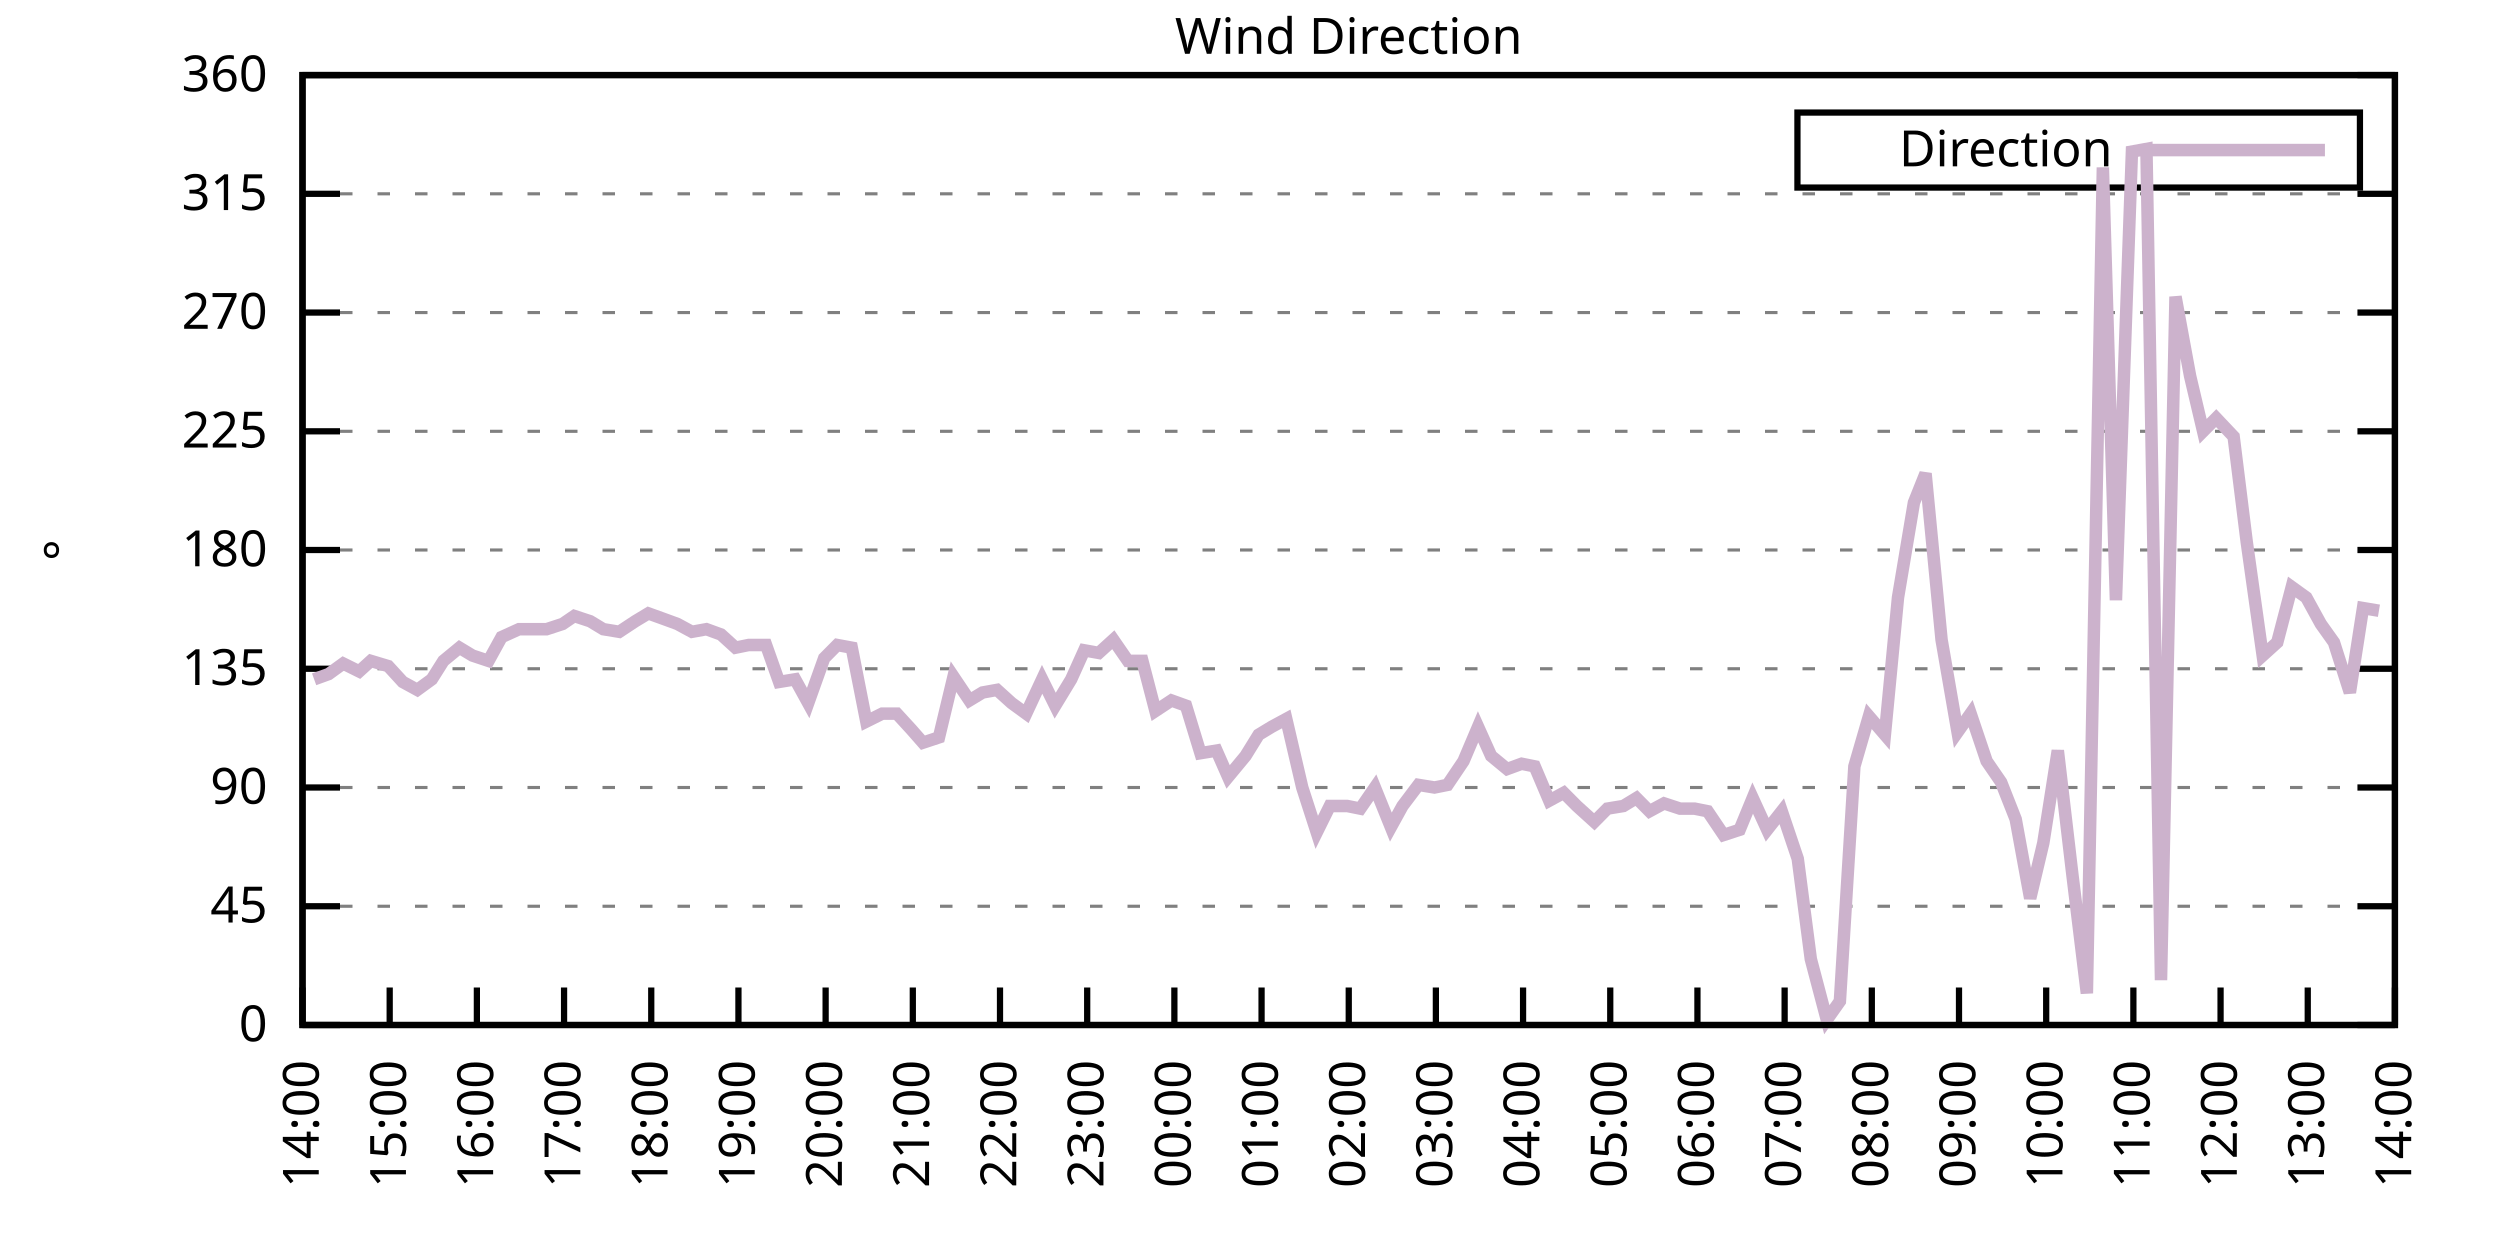
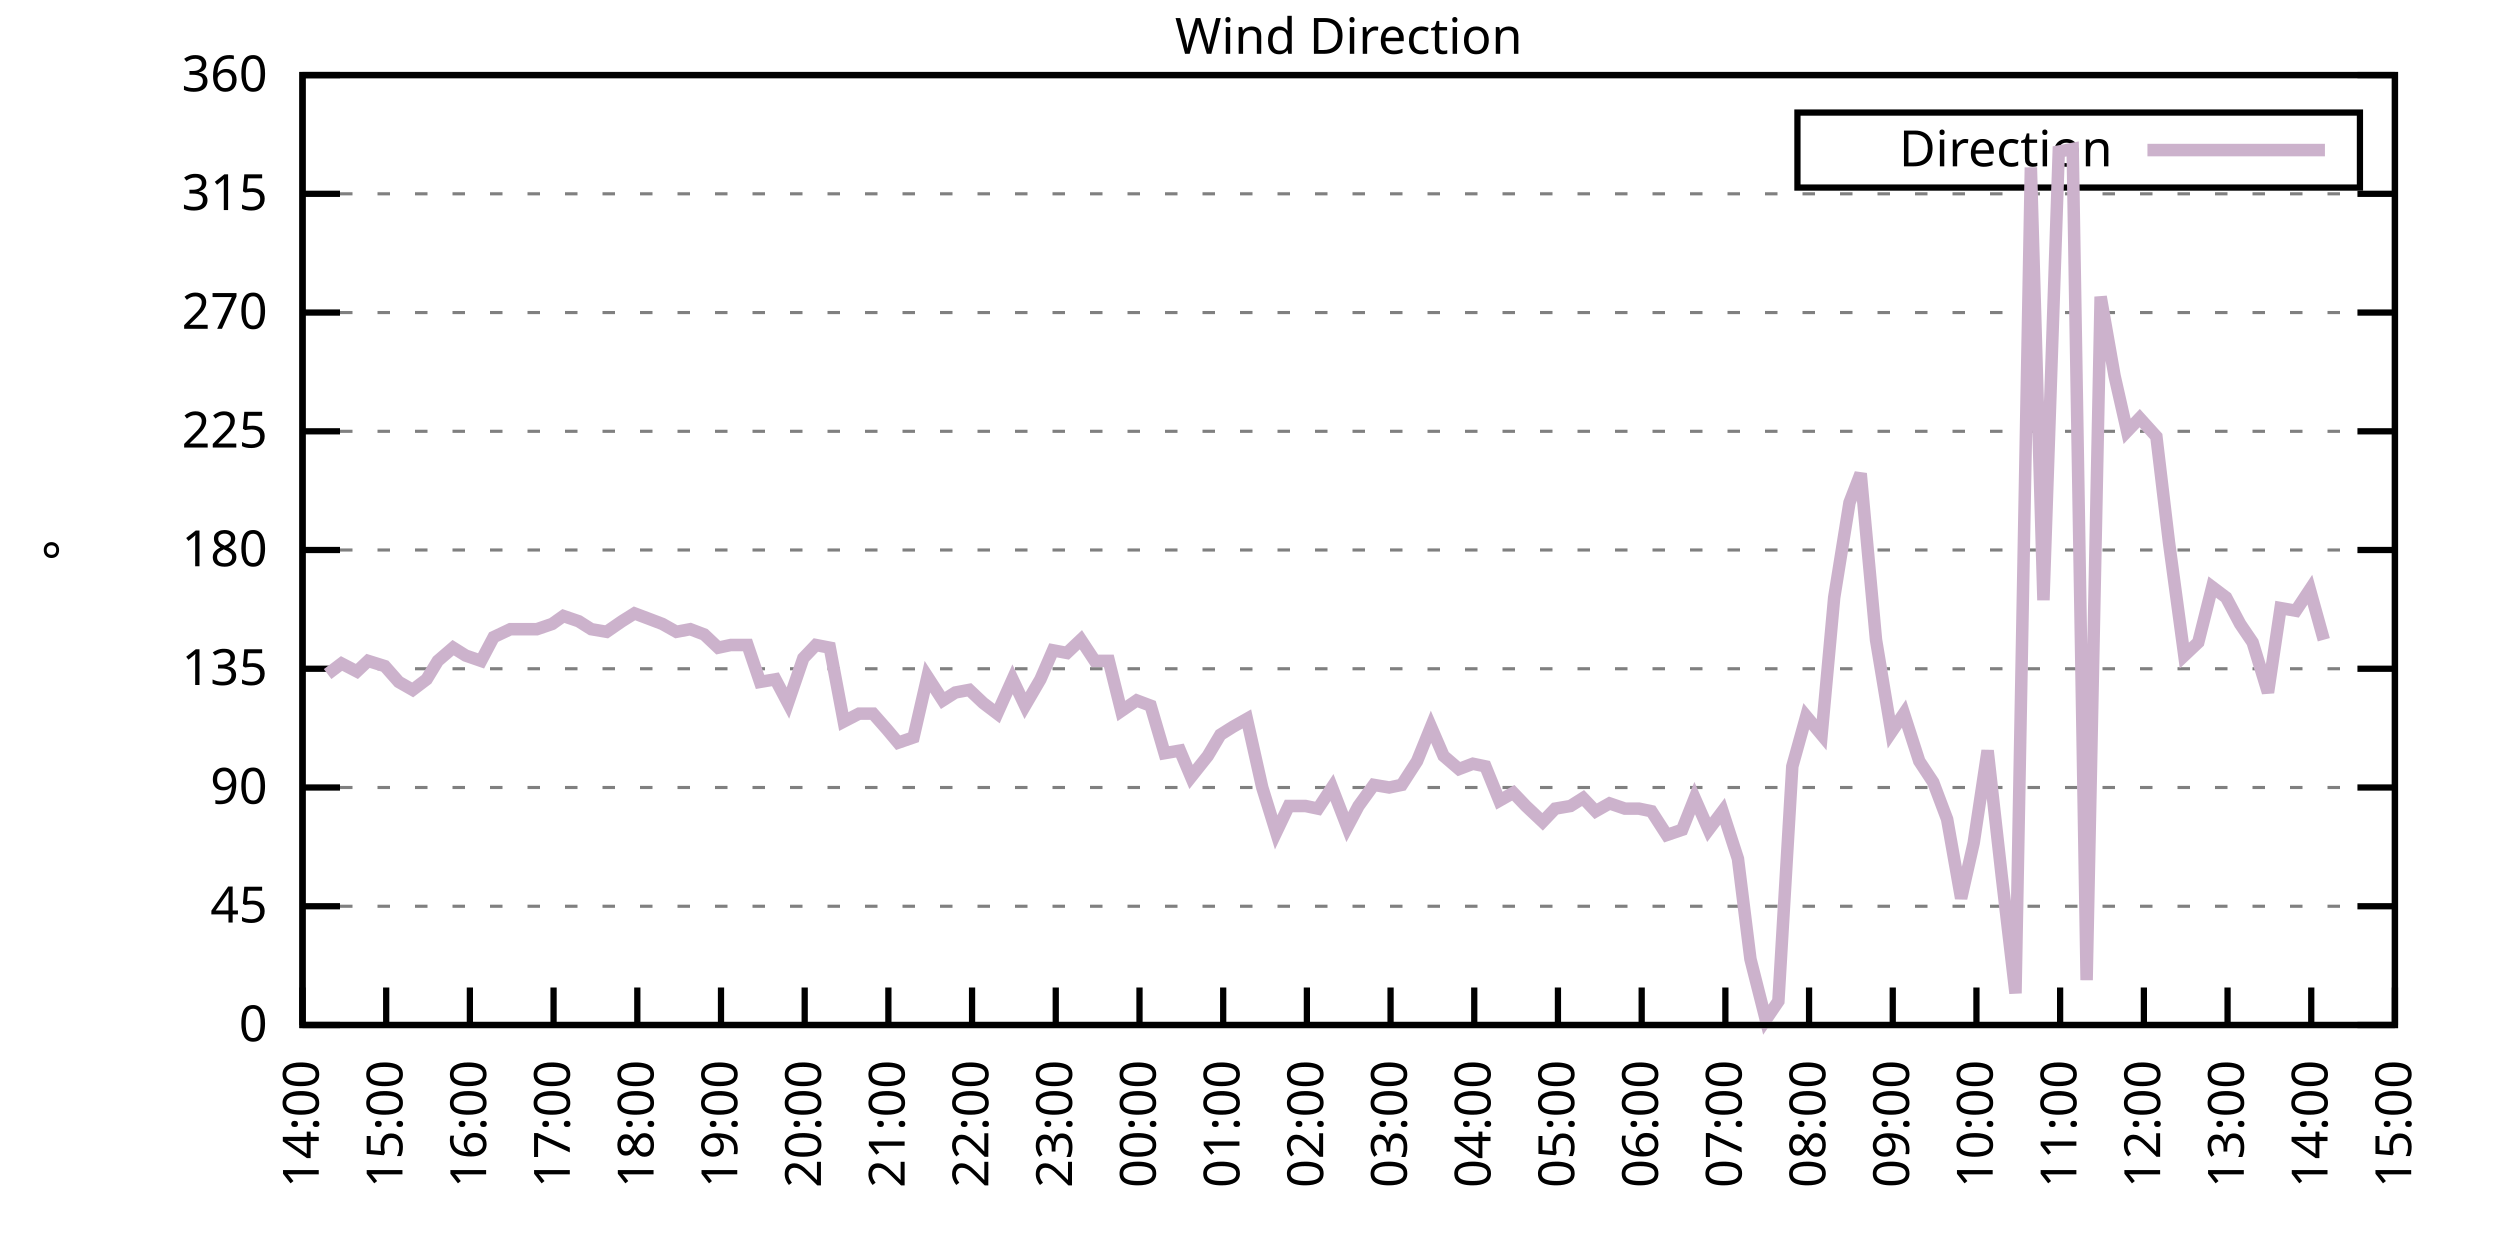
<svg xmlns="http://www.w3.org/2000/svg" xmlns:xlink="http://www.w3.org/1999/xlink" width="400" height="200" viewBox="0 0 400 200">
  <g id="gnuplot_canvas">
    <rect x="0" y="0" width="400" height="200" fill="none" />
    <defs>
      <circle id="gpDot" r="0.5" stroke-width="0.5" stroke="currentColor" />
      <path id="gpPt0" stroke-width="0.333" stroke="currentColor" d="M-1,0 h2 M0,-1 v2" />
      <path id="gpPt1" stroke-width="0.333" stroke="currentColor" d="M-1,-1 L1,1 M1,-1 L-1,1" />
      <path id="gpPt2" stroke-width="0.333" stroke="currentColor" d="M-1,0 L1,0 M0,-1 L0,1 M-1,-1 L1,1 M-1,1 L1,-1" />
      <rect id="gpPt3" stroke-width="0.333" stroke="currentColor" x="-1" y="-1" width="2" height="2" />
      <rect id="gpPt4" stroke-width="0.333" stroke="currentColor" fill="currentColor" x="-1" y="-1" width="2" height="2" />
      <circle id="gpPt5" stroke-width="0.333" stroke="currentColor" cx="0" cy="0" r="1" />
      <use xlink:href="#gpPt5" id="gpPt6" fill="currentColor" stroke="none" />
      <path id="gpPt7" stroke-width="0.333" stroke="currentColor" d="M0,-1.33 L-1.33,0.67 L1.33,0.67 z" />
      <use xlink:href="#gpPt7" id="gpPt8" fill="currentColor" stroke="none" />
      <use xlink:href="#gpPt7" id="gpPt9" stroke="currentColor" transform="rotate(180)" />
      <use xlink:href="#gpPt9" id="gpPt10" fill="currentColor" stroke="none" />
      <use xlink:href="#gpPt3" id="gpPt11" stroke="currentColor" transform="rotate(45)" />
      <use xlink:href="#gpPt11" id="gpPt12" fill="currentColor" stroke="none" />
      <path id="gpPt13" stroke-width="0.333" stroke="currentColor" d="M0,1.330 L1.265,0.411 L0.782,-1.067 L-0.782,-1.076 L-1.265,0.411 z" />
      <use xlink:href="#gpPt13" id="gpPt14" fill="currentColor" stroke="none" />
      <filter id="textbox" filterUnits="objectBoundingBox" x="0" y="0" height="1" width="1">
        <feFlood flood-color="white" flood-opacity="1" result="bgnd" />
        <feComposite in="SourceGraphic" in2="bgnd" operator="atop" />
      </filter>
      <filter id="greybox" filterUnits="objectBoundingBox" x="0" y="0" height="1" width="1">
        <feFlood flood-color="lightgrey" flood-opacity="1" result="grey" />
        <feComposite in="SourceGraphic" in2="grey" operator="atop" />
      </filter>
    </defs>
    <g fill="none" color="white" stroke="currentColor" stroke-width="1.00" stroke-linecap="butt" stroke-linejoin="miter">
</g>
    <g fill="none" color="black" stroke="currentColor" stroke-width="1.00" stroke-linecap="butt" stroke-linejoin="miter">
      <g stroke="none" shape-rendering="crispEdges">
        <polygon fill="rgb(255, 255, 255)" points="48.40,164.00 383.18,164.00 383.18,12.02 48.40,12.02 " />
      </g>
    </g>
    <g fill="none" color="black" stroke="currentColor" stroke-width="1.00" stroke-linecap="butt" stroke-linejoin="miter">
</g>
    <g fill="none" color="black" stroke="black" stroke-width="0.50" stroke-linecap="butt" stroke-linejoin="miter">
</g>
    <g fill="none" color="gray" stroke="currentColor" stroke-width="0.50" stroke-linecap="butt" stroke-linejoin="miter">
      <path stroke="gray" stroke-dasharray="2,4" class="gridline" d="M48.40,164.00 L383.19,164.00  " />
    </g>
    <g fill="none" color="gray" stroke="gray" stroke-width="1.00" stroke-linecap="butt" stroke-linejoin="miter">
</g>
    <g fill="none" color="black" stroke="currentColor" stroke-width="1.00" stroke-linecap="butt" stroke-linejoin="miter">
      <path stroke="black" d="M48.40,164.00 L54.40,164.00 M383.19,164.00 L377.19,164.00  " />
      <g transform="translate(42.80,166.60)" stroke="none" fill="black" font-family="Sans" font-size="8.00" text-anchor="end">
        <text>
          <tspan font-family="Sans"> 0</tspan>
        </text>
      </g>
    </g>
    <g fill="none" color="black" stroke="currentColor" stroke-width="1.00" stroke-linecap="butt" stroke-linejoin="miter">
</g>
    <g fill="none" color="black" stroke="black" stroke-width="0.50" stroke-linecap="butt" stroke-linejoin="miter">
</g>
    <g fill="none" color="gray" stroke="currentColor" stroke-width="0.50" stroke-linecap="butt" stroke-linejoin="miter">
      <path stroke="gray" stroke-dasharray="2,4" class="gridline" d="M48.40,145.00 L383.19,145.00  " />
    </g>
    <g fill="none" color="gray" stroke="gray" stroke-width="1.00" stroke-linecap="butt" stroke-linejoin="miter">
</g>
    <g fill="none" color="black" stroke="currentColor" stroke-width="1.00" stroke-linecap="butt" stroke-linejoin="miter">
      <path stroke="black" d="M48.40,145.00 L54.40,145.00 M383.19,145.00 L377.19,145.00  " />
      <g transform="translate(42.80,147.60)" stroke="none" fill="black" font-family="Sans" font-size="8.00" text-anchor="end">
        <text>
          <tspan font-family="Sans"> 45</tspan>
        </text>
      </g>
    </g>
    <g fill="none" color="black" stroke="currentColor" stroke-width="1.00" stroke-linecap="butt" stroke-linejoin="miter">
</g>
    <g fill="none" color="black" stroke="black" stroke-width="0.50" stroke-linecap="butt" stroke-linejoin="miter">
</g>
    <g fill="none" color="gray" stroke="currentColor" stroke-width="0.50" stroke-linecap="butt" stroke-linejoin="miter">
      <path stroke="gray" stroke-dasharray="2,4" class="gridline" d="M48.40,126.00 L383.19,126.00  " />
    </g>
    <g fill="none" color="gray" stroke="gray" stroke-width="1.00" stroke-linecap="butt" stroke-linejoin="miter">
</g>
    <g fill="none" color="black" stroke="currentColor" stroke-width="1.00" stroke-linecap="butt" stroke-linejoin="miter">
      <path stroke="black" d="M48.40,126.00 L54.40,126.00 M383.19,126.00 L377.19,126.00  " />
      <g transform="translate(42.80,128.60)" stroke="none" fill="black" font-family="Sans" font-size="8.00" text-anchor="end">
        <text>
          <tspan font-family="Sans"> 90</tspan>
        </text>
      </g>
    </g>
    <g fill="none" color="black" stroke="currentColor" stroke-width="1.00" stroke-linecap="butt" stroke-linejoin="miter">
</g>
    <g fill="none" color="black" stroke="black" stroke-width="0.50" stroke-linecap="butt" stroke-linejoin="miter">
</g>
    <g fill="none" color="gray" stroke="currentColor" stroke-width="0.50" stroke-linecap="butt" stroke-linejoin="miter">
      <path stroke="gray" stroke-dasharray="2,4" class="gridline" d="M48.40,107.00 L383.19,107.00  " />
    </g>
    <g fill="none" color="gray" stroke="gray" stroke-width="1.00" stroke-linecap="butt" stroke-linejoin="miter">
</g>
    <g fill="none" color="black" stroke="currentColor" stroke-width="1.00" stroke-linecap="butt" stroke-linejoin="miter">
      <path stroke="black" d="M48.40,107.00 L54.40,107.00 M383.19,107.00 L377.19,107.00  " />
      <g transform="translate(42.80,109.60)" stroke="none" fill="black" font-family="Sans" font-size="8.00" text-anchor="end">
        <text>
          <tspan font-family="Sans"> 135</tspan>
        </text>
      </g>
    </g>
    <g fill="none" color="black" stroke="currentColor" stroke-width="1.00" stroke-linecap="butt" stroke-linejoin="miter">
</g>
    <g fill="none" color="black" stroke="black" stroke-width="0.50" stroke-linecap="butt" stroke-linejoin="miter">
</g>
    <g fill="none" color="gray" stroke="currentColor" stroke-width="0.50" stroke-linecap="butt" stroke-linejoin="miter">
      <path stroke="gray" stroke-dasharray="2,4" class="gridline" d="M48.40,88.00 L383.19,88.00  " />
    </g>
    <g fill="none" color="gray" stroke="gray" stroke-width="1.00" stroke-linecap="butt" stroke-linejoin="miter">
</g>
    <g fill="none" color="black" stroke="currentColor" stroke-width="1.00" stroke-linecap="butt" stroke-linejoin="miter">
      <path stroke="black" d="M48.40,88.00 L54.40,88.00 M383.19,88.00 L377.19,88.00  " />
      <g transform="translate(42.80,90.60)" stroke="none" fill="black" font-family="Sans" font-size="8.00" text-anchor="end">
        <text>
          <tspan font-family="Sans"> 180</tspan>
        </text>
      </g>
    </g>
    <g fill="none" color="black" stroke="currentColor" stroke-width="1.00" stroke-linecap="butt" stroke-linejoin="miter">
</g>
    <g fill="none" color="black" stroke="black" stroke-width="0.50" stroke-linecap="butt" stroke-linejoin="miter">
</g>
    <g fill="none" color="gray" stroke="currentColor" stroke-width="0.50" stroke-linecap="butt" stroke-linejoin="miter">
      <path stroke="gray" stroke-dasharray="2,4" class="gridline" d="M48.40,69.01 L383.19,69.01  " />
    </g>
    <g fill="none" color="gray" stroke="gray" stroke-width="1.00" stroke-linecap="butt" stroke-linejoin="miter">
</g>
    <g fill="none" color="black" stroke="currentColor" stroke-width="1.00" stroke-linecap="butt" stroke-linejoin="miter">
      <path stroke="black" d="M48.40,69.01 L54.40,69.01 M383.19,69.01 L377.19,69.01  " />
      <g transform="translate(42.80,71.61)" stroke="none" fill="black" font-family="Sans" font-size="8.00" text-anchor="end">
        <text>
          <tspan font-family="Sans"> 225</tspan>
        </text>
      </g>
    </g>
    <g fill="none" color="black" stroke="currentColor" stroke-width="1.00" stroke-linecap="butt" stroke-linejoin="miter">
</g>
    <g fill="none" color="black" stroke="black" stroke-width="0.50" stroke-linecap="butt" stroke-linejoin="miter">
</g>
    <g fill="none" color="gray" stroke="currentColor" stroke-width="0.50" stroke-linecap="butt" stroke-linejoin="miter">
      <path stroke="gray" stroke-dasharray="2,4" class="gridline" d="M48.40,50.01 L383.19,50.01  " />
    </g>
    <g fill="none" color="gray" stroke="gray" stroke-width="1.00" stroke-linecap="butt" stroke-linejoin="miter">
</g>
    <g fill="none" color="black" stroke="currentColor" stroke-width="1.00" stroke-linecap="butt" stroke-linejoin="miter">
      <path stroke="black" d="M48.40,50.01 L54.40,50.01 M383.19,50.01 L377.19,50.01  " />
      <g transform="translate(42.80,52.61)" stroke="none" fill="black" font-family="Sans" font-size="8.00" text-anchor="end">
        <text>
          <tspan font-family="Sans"> 270</tspan>
        </text>
      </g>
    </g>
    <g fill="none" color="black" stroke="currentColor" stroke-width="1.00" stroke-linecap="butt" stroke-linejoin="miter">
</g>
    <g fill="none" color="black" stroke="black" stroke-width="0.50" stroke-linecap="butt" stroke-linejoin="miter">
</g>
    <g fill="none" color="gray" stroke="currentColor" stroke-width="0.50" stroke-linecap="butt" stroke-linejoin="miter">
      <path stroke="gray" stroke-dasharray="2,4" class="gridline" d="M48.40,31.01 L383.19,31.01  " />
    </g>
    <g fill="none" color="gray" stroke="gray" stroke-width="1.00" stroke-linecap="butt" stroke-linejoin="miter">
</g>
    <g fill="none" color="black" stroke="currentColor" stroke-width="1.00" stroke-linecap="butt" stroke-linejoin="miter">
      <path stroke="black" d="M48.40,31.01 L54.40,31.01 M383.19,31.01 L377.19,31.01  " />
      <g transform="translate(42.80,33.61)" stroke="none" fill="black" font-family="Sans" font-size="8.00" text-anchor="end">
        <text>
          <tspan font-family="Sans"> 315</tspan>
        </text>
      </g>
    </g>
    <g fill="none" color="black" stroke="currentColor" stroke-width="1.00" stroke-linecap="butt" stroke-linejoin="miter">
</g>
    <g fill="none" color="black" stroke="black" stroke-width="0.50" stroke-linecap="butt" stroke-linejoin="miter">
</g>
    <g fill="none" color="gray" stroke="currentColor" stroke-width="0.50" stroke-linecap="butt" stroke-linejoin="miter">
      <path stroke="gray" stroke-dasharray="2,4" class="gridline" d="M48.40,12.01 L383.19,12.01  " />
    </g>
    <g fill="none" color="gray" stroke="gray" stroke-width="1.00" stroke-linecap="butt" stroke-linejoin="miter">
</g>
    <g fill="none" color="black" stroke="currentColor" stroke-width="1.00" stroke-linecap="butt" stroke-linejoin="miter">
      <path stroke="black" d="M48.40,12.01 L54.40,12.01 M383.19,12.01 L377.19,12.01  " />
      <g transform="translate(42.80,14.61)" stroke="none" fill="black" font-family="Sans" font-size="8.00" text-anchor="end">
        <text>
          <tspan font-family="Sans"> 360</tspan>
        </text>
      </g>
    </g>
    <g fill="none" color="black" stroke="currentColor" stroke-width="1.00" stroke-linecap="butt" stroke-linejoin="miter">
      <path stroke="black" d="M48.40,164.00 L48.40,158.00  " />
      <g transform="translate(51.00,169.60) rotate(270.00)" stroke="none" fill="black" font-family="Sans" font-size="8.00" text-anchor="end">
        <text>
          <tspan font-family="Sans">14:00</tspan>
        </text>
      </g>
    </g>
    <g fill="none" color="black" stroke="currentColor" stroke-width="1.00" stroke-linecap="butt" stroke-linejoin="miter">
-       <path stroke="black" d="M62.35,164.00 L62.35,158.00  " />
-       <g transform="translate(64.95,169.60) rotate(270.00)" stroke="none" fill="black" font-family="Sans" font-size="8.00" text-anchor="end">
+       <path stroke="black" d="M61.79,164.00 L61.79,158.00  " />
+       <g transform="translate(64.39,169.60) rotate(270.00)" stroke="none" fill="black" font-family="Sans" font-size="8.00" text-anchor="end">
        <text>
          <tspan font-family="Sans">15:00</tspan>
        </text>
      </g>
    </g>
    <g fill="none" color="black" stroke="currentColor" stroke-width="1.00" stroke-linecap="butt" stroke-linejoin="miter">
-       <path stroke="black" d="M76.30,164.00 L76.30,158.00  " />
-       <g transform="translate(78.90,169.60) rotate(270.00)" stroke="none" fill="black" font-family="Sans" font-size="8.00" text-anchor="end">
+       <path stroke="black" d="M75.18,164.00 L75.18,158.00  " />
+       <g transform="translate(77.78,169.60) rotate(270.00)" stroke="none" fill="black" font-family="Sans" font-size="8.00" text-anchor="end">
        <text>
          <tspan font-family="Sans">16:00</tspan>
        </text>
      </g>
    </g>
    <g fill="none" color="black" stroke="currentColor" stroke-width="1.00" stroke-linecap="butt" stroke-linejoin="miter">
-       <path stroke="black" d="M90.25,164.00 L90.25,158.00  " />
-       <g transform="translate(92.85,169.60) rotate(270.00)" stroke="none" fill="black" font-family="Sans" font-size="8.00" text-anchor="end">
+       <path stroke="black" d="M88.57,164.00 L88.57,158.00  " />
+       <g transform="translate(91.17,169.60) rotate(270.00)" stroke="none" fill="black" font-family="Sans" font-size="8.00" text-anchor="end">
        <text>
          <tspan font-family="Sans">17:00</tspan>
        </text>
      </g>
    </g>
    <g fill="none" color="black" stroke="currentColor" stroke-width="1.00" stroke-linecap="butt" stroke-linejoin="miter">
-       <path stroke="black" d="M104.20,164.00 L104.20,158.00  " />
-       <g transform="translate(106.80,169.60) rotate(270.00)" stroke="none" fill="black" font-family="Sans" font-size="8.00" text-anchor="end">
+       <path stroke="black" d="M101.97,164.00 L101.97,158.00  " />
+       <g transform="translate(104.57,169.60) rotate(270.00)" stroke="none" fill="black" font-family="Sans" font-size="8.00" text-anchor="end">
        <text>
          <tspan font-family="Sans">18:00</tspan>
        </text>
      </g>
    </g>
    <g fill="none" color="black" stroke="currentColor" stroke-width="1.00" stroke-linecap="butt" stroke-linejoin="miter">
-       <path stroke="black" d="M118.15,164.00 L118.15,158.00  " />
-       <g transform="translate(120.75,169.60) rotate(270.00)" stroke="none" fill="black" font-family="Sans" font-size="8.00" text-anchor="end">
+       <path stroke="black" d="M115.36,164.00 L115.36,158.00  " />
+       <g transform="translate(117.96,169.60) rotate(270.00)" stroke="none" fill="black" font-family="Sans" font-size="8.00" text-anchor="end">
        <text>
          <tspan font-family="Sans">19:00</tspan>
        </text>
      </g>
    </g>
    <g fill="none" color="black" stroke="currentColor" stroke-width="1.00" stroke-linecap="butt" stroke-linejoin="miter">
-       <path stroke="black" d="M132.10,164.00 L132.10,158.00  " />
-       <g transform="translate(134.70,169.60) rotate(270.00)" stroke="none" fill="black" font-family="Sans" font-size="8.00" text-anchor="end">
+       <path stroke="black" d="M128.75,164.00 L128.75,158.00  " />
+       <g transform="translate(131.35,169.60) rotate(270.00)" stroke="none" fill="black" font-family="Sans" font-size="8.00" text-anchor="end">
        <text>
          <tspan font-family="Sans">20:00</tspan>
        </text>
      </g>
    </g>
    <g fill="none" color="black" stroke="currentColor" stroke-width="1.00" stroke-linecap="butt" stroke-linejoin="miter">
-       <path stroke="black" d="M146.05,164.00 L146.05,158.00  " />
-       <g transform="translate(148.65,169.60) rotate(270.00)" stroke="none" fill="black" font-family="Sans" font-size="8.00" text-anchor="end">
+       <path stroke="black" d="M142.14,164.00 L142.14,158.00  " />
+       <g transform="translate(144.74,169.60) rotate(270.00)" stroke="none" fill="black" font-family="Sans" font-size="8.00" text-anchor="end">
        <text>
          <tspan font-family="Sans">21:00</tspan>
        </text>
      </g>
    </g>
    <g fill="none" color="black" stroke="currentColor" stroke-width="1.00" stroke-linecap="butt" stroke-linejoin="miter">
-       <path stroke="black" d="M160.00,164.00 L160.00,158.00  " />
-       <g transform="translate(162.60,169.60) rotate(270.00)" stroke="none" fill="black" font-family="Sans" font-size="8.00" text-anchor="end">
+       <path stroke="black" d="M155.53,164.00 L155.53,158.00  " />
+       <g transform="translate(158.13,169.60) rotate(270.00)" stroke="none" fill="black" font-family="Sans" font-size="8.00" text-anchor="end">
        <text>
          <tspan font-family="Sans">22:00</tspan>
        </text>
      </g>
    </g>
    <g fill="none" color="black" stroke="currentColor" stroke-width="1.00" stroke-linecap="butt" stroke-linejoin="miter">
-       <path stroke="black" d="M173.95,164.00 L173.95,158.00  " />
-       <g transform="translate(176.55,169.60) rotate(270.00)" stroke="none" fill="black" font-family="Sans" font-size="8.00" text-anchor="end">
+       <path stroke="black" d="M168.92,164.00 L168.92,158.00  " />
+       <g transform="translate(171.52,169.60) rotate(270.00)" stroke="none" fill="black" font-family="Sans" font-size="8.00" text-anchor="end">
        <text>
          <tspan font-family="Sans">23:00</tspan>
        </text>
      </g>
    </g>
    <g fill="none" color="black" stroke="currentColor" stroke-width="1.00" stroke-linecap="butt" stroke-linejoin="miter">
-       <path stroke="black" d="M187.90,164.00 L187.90,158.00  " />
-       <g transform="translate(190.50,169.60) rotate(270.00)" stroke="none" fill="black" font-family="Sans" font-size="8.00" text-anchor="end">
+       <path stroke="black" d="M182.32,164.00 L182.32,158.00  " />
+       <g transform="translate(184.92,169.60) rotate(270.00)" stroke="none" fill="black" font-family="Sans" font-size="8.00" text-anchor="end">
        <text>
          <tspan font-family="Sans">00:00</tspan>
        </text>
      </g>
    </g>
    <g fill="none" color="black" stroke="currentColor" stroke-width="1.00" stroke-linecap="butt" stroke-linejoin="miter">
-       <path stroke="black" d="M201.85,164.00 L201.85,158.00  " />
-       <g transform="translate(204.45,169.60) rotate(270.00)" stroke="none" fill="black" font-family="Sans" font-size="8.00" text-anchor="end">
+       <path stroke="black" d="M195.71,164.00 L195.71,158.00  " />
+       <g transform="translate(198.31,169.60) rotate(270.00)" stroke="none" fill="black" font-family="Sans" font-size="8.00" text-anchor="end">
        <text>
          <tspan font-family="Sans">01:00</tspan>
        </text>
      </g>
    </g>
    <g fill="none" color="black" stroke="currentColor" stroke-width="1.00" stroke-linecap="butt" stroke-linejoin="miter">
-       <path stroke="black" d="M215.80,164.00 L215.80,158.00  " />
-       <g transform="translate(218.40,169.60) rotate(270.00)" stroke="none" fill="black" font-family="Sans" font-size="8.00" text-anchor="end">
+       <path stroke="black" d="M209.10,164.00 L209.10,158.00  " />
+       <g transform="translate(211.70,169.60) rotate(270.00)" stroke="none" fill="black" font-family="Sans" font-size="8.00" text-anchor="end">
        <text>
          <tspan font-family="Sans">02:00</tspan>
        </text>
      </g>
    </g>
    <g fill="none" color="black" stroke="currentColor" stroke-width="1.00" stroke-linecap="butt" stroke-linejoin="miter">
-       <path stroke="black" d="M229.74,164.00 L229.74,158.00  " />
-       <g transform="translate(232.34,169.60) rotate(270.00)" stroke="none" fill="black" font-family="Sans" font-size="8.00" text-anchor="end">
+       <path stroke="black" d="M222.49,164.00 L222.49,158.00  " />
+       <g transform="translate(225.09,169.60) rotate(270.00)" stroke="none" fill="black" font-family="Sans" font-size="8.00" text-anchor="end">
        <text>
          <tspan font-family="Sans">03:00</tspan>
        </text>
      </g>
    </g>
    <g fill="none" color="black" stroke="currentColor" stroke-width="1.00" stroke-linecap="butt" stroke-linejoin="miter">
-       <path stroke="black" d="M243.69,164.00 L243.69,158.00  " />
-       <g transform="translate(246.29,169.60) rotate(270.00)" stroke="none" fill="black" font-family="Sans" font-size="8.00" text-anchor="end">
+       <path stroke="black" d="M235.88,164.00 L235.88,158.00  " />
+       <g transform="translate(238.48,169.60) rotate(270.00)" stroke="none" fill="black" font-family="Sans" font-size="8.00" text-anchor="end">
        <text>
          <tspan font-family="Sans">04:00</tspan>
        </text>
      </g>
    </g>
    <g fill="none" color="black" stroke="currentColor" stroke-width="1.00" stroke-linecap="butt" stroke-linejoin="miter">
-       <path stroke="black" d="M257.64,164.00 L257.64,158.00  " />
-       <g transform="translate(260.24,169.60) rotate(270.00)" stroke="none" fill="black" font-family="Sans" font-size="8.00" text-anchor="end">
+       <path stroke="black" d="M249.27,164.00 L249.27,158.00  " />
+       <g transform="translate(251.87,169.60) rotate(270.00)" stroke="none" fill="black" font-family="Sans" font-size="8.00" text-anchor="end">
        <text>
          <tspan font-family="Sans">05:00</tspan>
        </text>
      </g>
    </g>
    <g fill="none" color="black" stroke="currentColor" stroke-width="1.00" stroke-linecap="butt" stroke-linejoin="miter">
-       <path stroke="black" d="M271.59,164.00 L271.59,158.00  " />
-       <g transform="translate(274.19,169.60) rotate(270.00)" stroke="none" fill="black" font-family="Sans" font-size="8.00" text-anchor="end">
+       <path stroke="black" d="M262.67,164.00 L262.67,158.00  " />
+       <g transform="translate(265.27,169.60) rotate(270.00)" stroke="none" fill="black" font-family="Sans" font-size="8.00" text-anchor="end">
        <text>
          <tspan font-family="Sans">06:00</tspan>
        </text>
      </g>
    </g>
    <g fill="none" color="black" stroke="currentColor" stroke-width="1.00" stroke-linecap="butt" stroke-linejoin="miter">
-       <path stroke="black" d="M285.54,164.00 L285.54,158.00  " />
-       <g transform="translate(288.14,169.60) rotate(270.00)" stroke="none" fill="black" font-family="Sans" font-size="8.00" text-anchor="end">
+       <path stroke="black" d="M276.06,164.00 L276.06,158.00  " />
+       <g transform="translate(278.66,169.60) rotate(270.00)" stroke="none" fill="black" font-family="Sans" font-size="8.00" text-anchor="end">
        <text>
          <tspan font-family="Sans">07:00</tspan>
        </text>
      </g>
    </g>
    <g fill="none" color="black" stroke="currentColor" stroke-width="1.00" stroke-linecap="butt" stroke-linejoin="miter">
-       <path stroke="black" d="M299.49,164.00 L299.49,158.00  " />
-       <g transform="translate(302.09,169.60) rotate(270.00)" stroke="none" fill="black" font-family="Sans" font-size="8.00" text-anchor="end">
+       <path stroke="black" d="M289.45,164.00 L289.45,158.00  " />
+       <g transform="translate(292.05,169.60) rotate(270.00)" stroke="none" fill="black" font-family="Sans" font-size="8.00" text-anchor="end">
        <text>
          <tspan font-family="Sans">08:00</tspan>
        </text>
      </g>
    </g>
    <g fill="none" color="black" stroke="currentColor" stroke-width="1.00" stroke-linecap="butt" stroke-linejoin="miter">
-       <path stroke="black" d="M313.44,164.00 L313.44,158.00  " />
-       <g transform="translate(316.04,169.60) rotate(270.00)" stroke="none" fill="black" font-family="Sans" font-size="8.00" text-anchor="end">
+       <path stroke="black" d="M302.84,164.00 L302.84,158.00  " />
+       <g transform="translate(305.44,169.60) rotate(270.00)" stroke="none" fill="black" font-family="Sans" font-size="8.00" text-anchor="end">
        <text>
          <tspan font-family="Sans">09:00</tspan>
        </text>
      </g>
    </g>
    <g fill="none" color="black" stroke="currentColor" stroke-width="1.00" stroke-linecap="butt" stroke-linejoin="miter">
-       <path stroke="black" d="M327.39,164.00 L327.39,158.00  " />
-       <g transform="translate(329.99,169.60) rotate(270.00)" stroke="none" fill="black" font-family="Sans" font-size="8.00" text-anchor="end">
+       <path stroke="black" d="M316.23,164.00 L316.23,158.00  " />
+       <g transform="translate(318.83,169.60) rotate(270.00)" stroke="none" fill="black" font-family="Sans" font-size="8.00" text-anchor="end">
        <text>
          <tspan font-family="Sans">10:00</tspan>
        </text>
      </g>
    </g>
    <g fill="none" color="black" stroke="currentColor" stroke-width="1.00" stroke-linecap="butt" stroke-linejoin="miter">
-       <path stroke="black" d="M341.34,164.00 L341.34,158.00  " />
-       <g transform="translate(343.94,169.60) rotate(270.00)" stroke="none" fill="black" font-family="Sans" font-size="8.00" text-anchor="end">
+       <path stroke="black" d="M329.62,164.00 L329.62,158.00  " />
+       <g transform="translate(332.22,169.60) rotate(270.00)" stroke="none" fill="black" font-family="Sans" font-size="8.00" text-anchor="end">
        <text>
          <tspan font-family="Sans">11:00</tspan>
        </text>
      </g>
    </g>
    <g fill="none" color="black" stroke="currentColor" stroke-width="1.00" stroke-linecap="butt" stroke-linejoin="miter">
-       <path stroke="black" d="M355.29,164.00 L355.29,158.00  " />
-       <g transform="translate(357.89,169.60) rotate(270.00)" stroke="none" fill="black" font-family="Sans" font-size="8.00" text-anchor="end">
+       <path stroke="black" d="M343.02,164.00 L343.02,158.00  " />
+       <g transform="translate(345.62,169.60) rotate(270.00)" stroke="none" fill="black" font-family="Sans" font-size="8.00" text-anchor="end">
        <text>
          <tspan font-family="Sans">12:00</tspan>
        </text>
      </g>
    </g>
    <g fill="none" color="black" stroke="currentColor" stroke-width="1.00" stroke-linecap="butt" stroke-linejoin="miter">
-       <path stroke="black" d="M369.24,164.00 L369.24,158.00  " />
-       <g transform="translate(371.84,169.60) rotate(270.00)" stroke="none" fill="black" font-family="Sans" font-size="8.00" text-anchor="end">
+       <path stroke="black" d="M356.41,164.00 L356.41,158.00  " />
+       <g transform="translate(359.01,169.60) rotate(270.00)" stroke="none" fill="black" font-family="Sans" font-size="8.00" text-anchor="end">
        <text>
          <tspan font-family="Sans">13:00</tspan>
+         </text>
+       </g>
+     </g>
+     <g fill="none" color="black" stroke="currentColor" stroke-width="1.00" stroke-linecap="butt" stroke-linejoin="miter">
+       <path stroke="black" d="M369.80,164.00 L369.80,158.00  " />
+       <g transform="translate(372.40,169.60) rotate(270.00)" stroke="none" fill="black" font-family="Sans" font-size="8.00" text-anchor="end">
+         <text>
+           <tspan font-family="Sans">14:00</tspan>
        </text>
      </g>
    </g>
    <g fill="none" color="black" stroke="currentColor" stroke-width="1.00" stroke-linecap="butt" stroke-linejoin="miter">
      <path stroke="black" d="M383.19,164.00 L383.19,158.00  " />
      <g transform="translate(385.79,169.60) rotate(270.00)" stroke="none" fill="black" font-family="Sans" font-size="8.00" text-anchor="end">
        <text>
-           <tspan font-family="Sans">14:00</tspan>
+           <tspan font-family="Sans">15:00</tspan>
        </text>
      </g>
    </g>
    <g fill="none" color="black" stroke="currentColor" stroke-width="1.00" stroke-linecap="butt" stroke-linejoin="miter">
</g>
    <g fill="none" color="black" stroke="currentColor" stroke-width="1.00" stroke-linecap="butt" stroke-linejoin="miter">
      <path stroke="black" d="M48.40,12.01 L48.40,164.00 L383.19,164.00 L383.19,12.01 L48.40,12.01 Z  " />
    </g>
    <g fill="none" color="black" stroke="currentColor" stroke-width="1.00" stroke-linecap="butt" stroke-linejoin="miter">
</g>
    <g fill="none" color="black" stroke="currentColor" stroke-width="1.00" stroke-linecap="butt" stroke-linejoin="miter">
      <path stroke="black" d="M287.59,30.01 L287.59,18.01 L377.59,18.01 L377.59,30.01 L287.59,30.01 Z  " />
    </g>
    <g id="Wind_direction_plot_1">
      <g fill="none" color="white" stroke="black" stroke-width="2.00" stroke-linecap="butt" stroke-linejoin="miter">
</g>
      <g fill="none" color="black" stroke="currentColor" stroke-width="2.00" stroke-linecap="butt" stroke-linejoin="miter">
        <g transform="translate(337.99,26.61)" stroke="none" fill="black" font-family="Sans" font-size="8.00" text-anchor="end">
          <text>
            <tspan font-family="Sans">Direction</tspan>
          </text>
        </g>
      </g>
      <g fill="none" color="black" stroke="currentColor" stroke-width="2.00" stroke-linecap="butt" stroke-linejoin="miter">
-         <path stroke="rgb(204, 178, 204)" d="M343.59,24.01 L371.99,24.01 M50.26,108.69 L52.58,107.85 L54.91,106.16 L57.47,107.43 L59.33,105.74 L62.12,106.58   L64.44,109.11 L66.77,110.38 L69.09,108.69 L70.95,105.74 L73.51,103.63 L75.60,104.89 L78.16,105.74 L80.25,101.94   L83.04,100.67 L84.90,100.67 L87.46,100.67 L90.02,99.83 L91.88,98.56 L94.43,99.40 L96.53,100.67 L99.08,101.09   L101.64,99.40 L103.73,98.14 L106.06,98.98 L108.38,99.83 L110.71,101.09 L113.03,100.67 L115.36,101.52 L117.68,103.63   L119.78,103.20 L122.57,103.20 L124.66,109.11 L127.22,108.69 L129.31,112.49 L131.87,105.31 L133.96,103.20 L136.28,103.63   L138.61,115.45 L141.16,114.18 L143.49,114.18 L145.81,116.71 L147.67,118.83 L150.23,117.98 L152.56,108.27 L155.11,112.07   L157.21,110.80 L159.53,110.38 L161.86,112.49 L164.18,114.18 L166.74,108.69 L168.83,112.91 L171.39,108.69 L173.48,104.05   L175.81,104.47 L178.13,102.36 L180.46,105.74 L182.78,105.74 L184.87,113.76 L187.43,112.07 L189.76,112.91 L192.08,120.51   L194.64,120.09 L196.50,124.31 L199.29,120.94 L201.38,117.56 L203.47,116.29 L205.80,115.03 L208.36,126.00 L210.68,133.18   L212.77,128.96 L215.56,128.96 L217.65,129.38 L219.98,126.00 L222.54,132.34 L224.40,128.96 L226.95,125.58 L229.51,126.00   L231.60,125.58 L234.16,121.78 L236.49,116.29 L238.58,120.94 L241.14,123.05 L243.46,122.20 L245.55,122.62 L247.88,128.11   L250.20,126.85 L252.30,128.96 L255.09,131.49 L257.18,129.38 L259.74,128.96 L261.83,127.69 L263.92,129.80 L266.25,128.54   L268.80,129.38 L271.13,129.38 L273.22,129.80 L275.78,133.60 L278.34,132.76 L280.43,127.69 L282.75,132.76 L285.08,129.80   L287.64,137.40 L289.73,153.45 L292.29,163.16 L294.38,160.20 L296.70,122.62 L299.03,114.60 L301.58,117.56 L303.68,95.60   L306.23,80.41 L308.09,75.76 L310.65,102.36 L313.21,117.14 L315.30,114.18 L317.86,121.78 L320.18,125.16 L322.51,131.07   L324.83,143.73 L326.93,134.87 L329.25,120.09 L331.58,139.93 L333.90,158.93 L336.46,26.79 L338.55,96.03 L341.11,24.25   L343.43,23.83 L345.76,156.82 L348.08,47.47 L350.41,60.14 L352.50,69.01 L354.59,66.90 L357.38,69.85 L359.48,86.74   L362.03,104.89 L364.36,102.78 L366.68,93.92 L369.01,95.60 L371.33,99.83 L373.43,102.78 L375.98,110.80 L378.08,97.29   L380.63,97.72  " />
+         <path stroke="rgb(204, 178, 204)" d="M343.59,24.01 L371.99,24.01 M52.42,107.85 L54.65,106.16 L57.10,107.43 L58.89,105.74 L61.57,106.58 L63.80,109.11   L66.03,110.38 L68.26,108.69 L70.05,105.74 L72.50,103.63 L74.51,104.89 L76.97,105.74 L78.98,101.94 L81.66,100.67   L83.44,100.67 L85.90,100.67 L88.35,99.83 L90.14,98.56 L92.59,99.40 L94.60,100.67 L97.06,101.09 L99.51,99.40   L101.52,98.14 L103.75,98.98 L105.98,99.83 L108.22,101.09 L110.45,100.67 L112.68,101.52 L114.91,103.63 L116.92,103.20   L119.60,103.20 L121.61,109.11 L124.06,108.69 L126.07,112.49 L128.53,105.31 L130.54,103.20 L132.77,103.63 L135.00,115.45   L137.45,114.18 L139.69,114.18 L141.92,116.71 L143.70,118.83 L146.16,117.98 L148.39,108.27 L150.85,112.07 L152.85,110.80   L155.09,110.38 L157.32,112.49 L159.55,114.18 L162.01,108.69 L164.01,112.91 L166.47,108.69 L168.48,104.05 L170.71,104.47   L172.94,102.36 L175.17,105.74 L177.41,105.74 L179.41,113.76 L181.87,112.07 L184.10,112.91 L186.33,120.51 L188.79,120.09   L190.57,124.31 L193.25,120.94 L195.26,117.56 L197.27,116.29 L199.50,115.03 L201.96,126.00 L204.19,133.18 L206.20,128.96   L208.88,128.96 L210.88,129.38 L213.12,126.00 L215.57,132.34 L217.36,128.96 L219.81,125.58 L222.27,126.00 L224.28,125.58   L226.73,121.78 L228.96,116.29 L230.97,120.94 L233.43,123.05 L235.66,122.20 L237.67,122.62 L239.90,128.11 L242.13,126.85   L244.14,128.96 L246.82,131.49 L248.83,129.38 L251.28,128.96 L253.29,127.69 L255.30,129.80 L257.53,128.54 L259.99,129.38   L262.22,129.38 L264.23,129.80 L266.68,133.60 L269.14,132.76 L271.15,127.69 L273.38,132.76 L275.61,129.80 L278.07,137.40   L280.07,153.45 L282.53,163.16 L284.54,160.20 L286.77,122.62 L289.00,114.60 L291.46,117.56 L293.47,95.60 L295.92,80.41   L297.71,75.76 L300.16,102.36 L302.62,117.14 L304.63,114.18 L307.08,121.78 L309.31,125.16 L311.54,131.07 L313.78,143.73   L315.79,134.87 L318.02,120.09 L320.25,139.93 L322.48,158.93 L324.94,26.79 L326.95,96.03 L329.40,24.25 L331.63,23.83   L333.86,156.82 L336.10,47.47 L338.33,60.14 L340.34,69.01 L342.35,66.90 L345.02,69.85 L347.03,86.74 L349.49,104.89   L351.72,102.78 L353.95,93.92 L356.18,95.60 L358.42,99.83 L360.42,102.78 L362.88,110.80 L364.89,97.29 L367.34,97.72   L369.58,94.34 L371.81,102.36  " />
      </g>
    </g>
    <g fill="none" color="black" stroke="currentColor" stroke-width="2.00" stroke-linecap="butt" stroke-linejoin="miter">
</g>
    <g fill="none" color="black" stroke="black" stroke-width="1.00" stroke-linecap="butt" stroke-linejoin="miter">
</g>
    <g fill="none" color="black" stroke="currentColor" stroke-width="1.00" stroke-linecap="butt" stroke-linejoin="miter">
      <path stroke="black" d="M48.40,12.01 L48.40,164.00 L383.19,164.00 L383.19,12.01 L48.40,12.01 Z  " />
      <g transform="translate(12.80,88.01) rotate(270.00)" stroke="none" fill="black" font-family="Sans" font-size="8.00" text-anchor="middle">
        <text>
          <tspan font-family="Sans">°</tspan>
        </text>
      </g>
    </g>
    <g fill="none" color="black" stroke="currentColor" stroke-width="1.00" stroke-linecap="butt" stroke-linejoin="miter">
</g>
    <g fill="none" color="black" stroke="currentColor" stroke-width="1.00" stroke-linecap="butt" stroke-linejoin="miter">
      <g transform="translate(215.79,8.61)" stroke="none" fill="black" font-family="Sans" font-size="8.00" text-anchor="middle">
        <text>
          <tspan font-family="Sans">Wind Direction</tspan>
        </text>
      </g>
    </g>
    <g fill="none" color="black" stroke="currentColor" stroke-width="1.00" stroke-linecap="butt" stroke-linejoin="miter">
</g>
  </g>
</svg>
